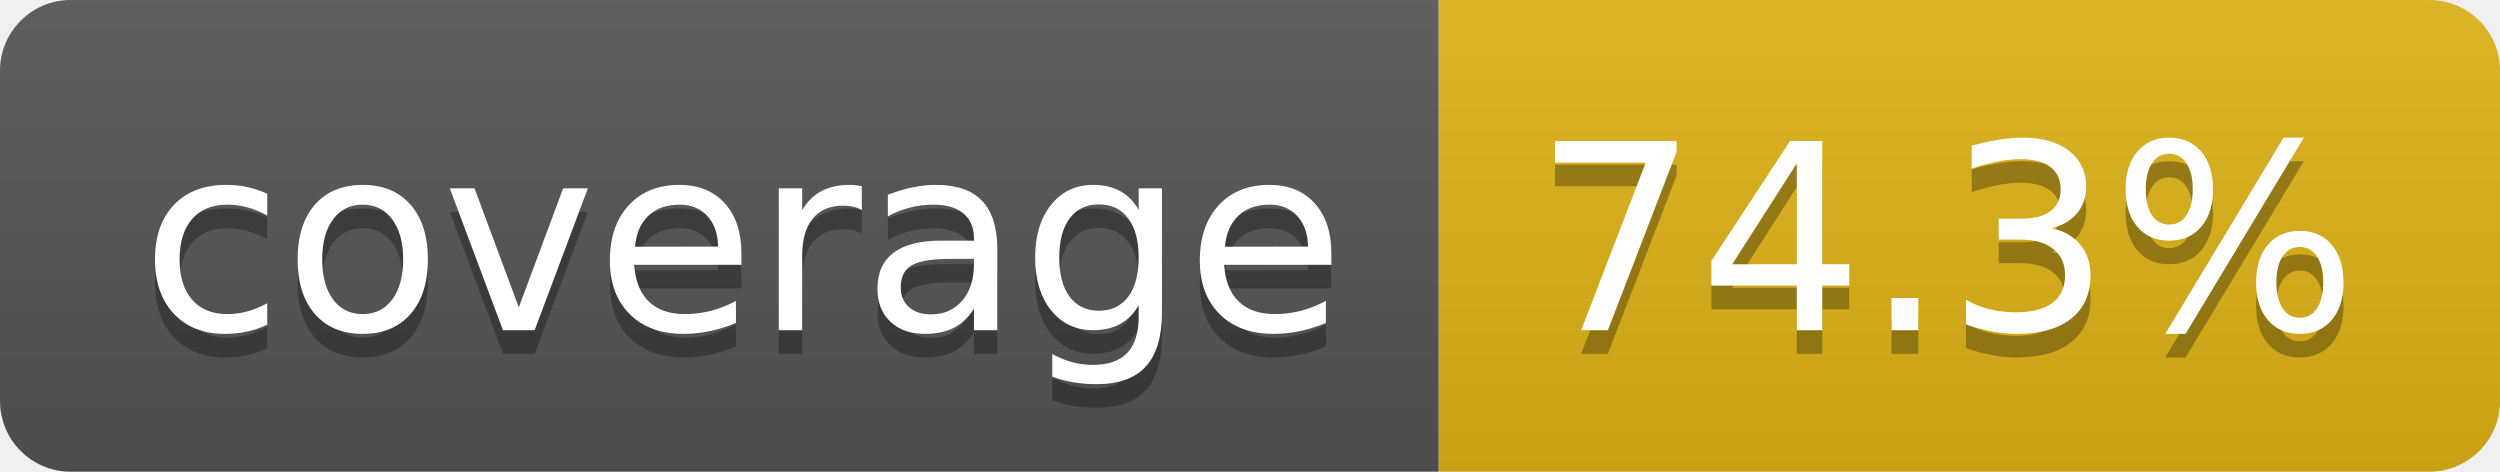
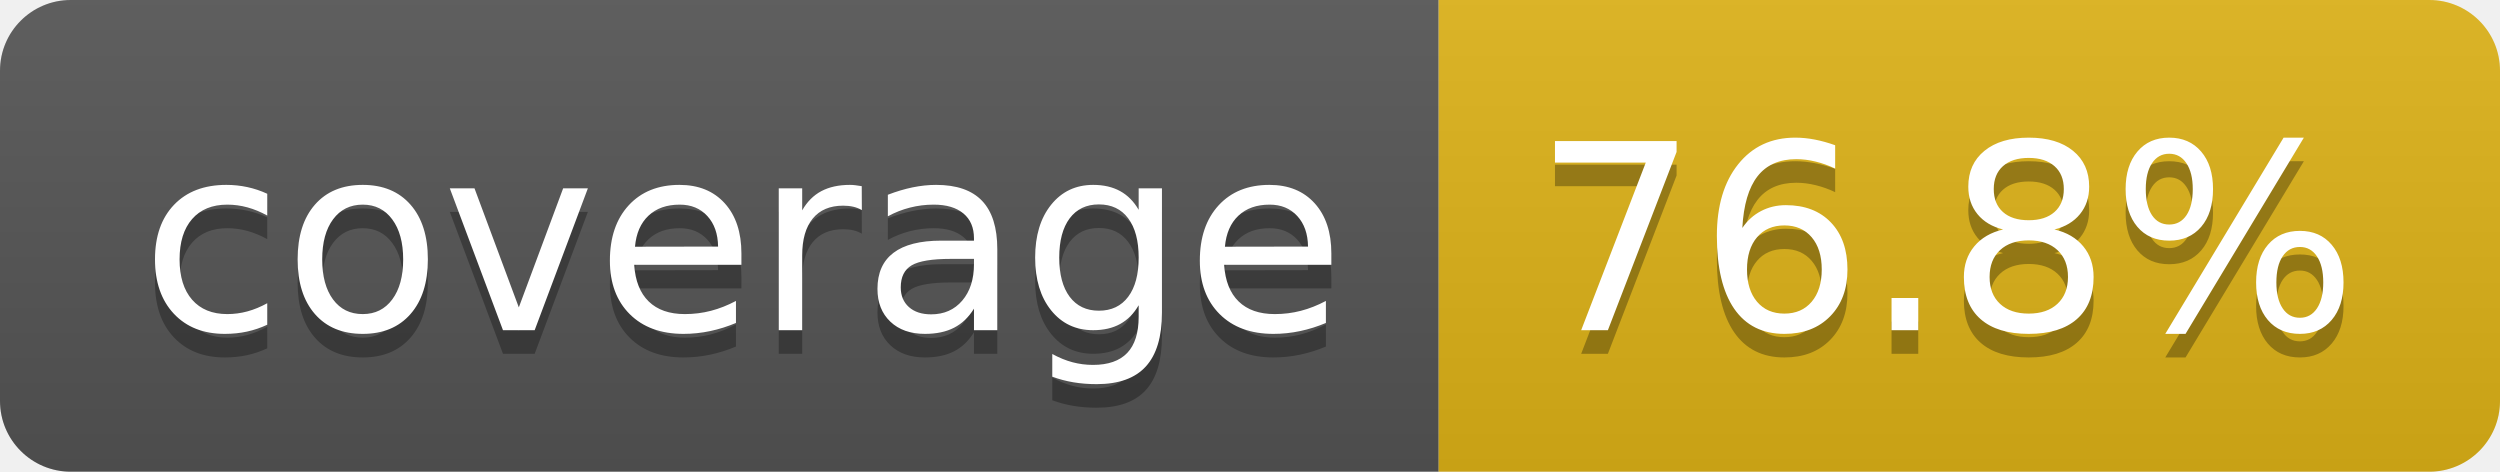
- <svg xmlns="http://www.w3.org/2000/svg" width="106" height="20" role="img" aria-label="coverage: 74.3%">
+ <svg xmlns="http://www.w3.org/2000/svg" width="106" height="20" role="img" aria-label="coverage: 76.8%">
  <linearGradient id="s" x2="0" y2="100%">
    <stop offset="0" stop-color="#bbb" stop-opacity=".1" />
    <stop offset="1" stop-opacity=".1" />
  </linearGradient>
  <clipPath id="r">
    <rect width="106" height="20" rx="3" fill="#fff" />
  </clipPath>
  <g clip-path="url(#r)">
    <rect width="61" height="20" fill="#555" />
    <rect x="61" width="45" height="20" fill="#dfb317" />
    <rect width="106" height="20" fill="url(#s)" />
  </g>
  <g fill="#fff" text-anchor="middle" font-family="Verdana,Geneva,DejaVu Sans,sans-serif" text-rendering="geometricPrecision" font-size="110">
    <text aria-hidden="true" x="315" y="150" fill="#010101" fill-opacity=".3" transform="scale(.1)" textLength="510">coverage</text>
    <text x="315" y="140" transform="scale(.1)" fill="#fff" textLength="510">coverage</text>
-     <text aria-hidden="true" x="825" y="150" fill="#010101" fill-opacity=".3" transform="scale(.1)" textLength="350">74.3%</text>
-     <text x="825" y="140" transform="scale(.1)" fill="#fff" textLength="350">74.3%</text>
+     <text aria-hidden="true" x="825" y="150" fill="#010101" fill-opacity=".3" transform="scale(.1)" textLength="350">76.8%</text>
+     <text x="825" y="140" transform="scale(.1)" fill="#fff" textLength="350">76.8%</text>
  </g>
</svg>
